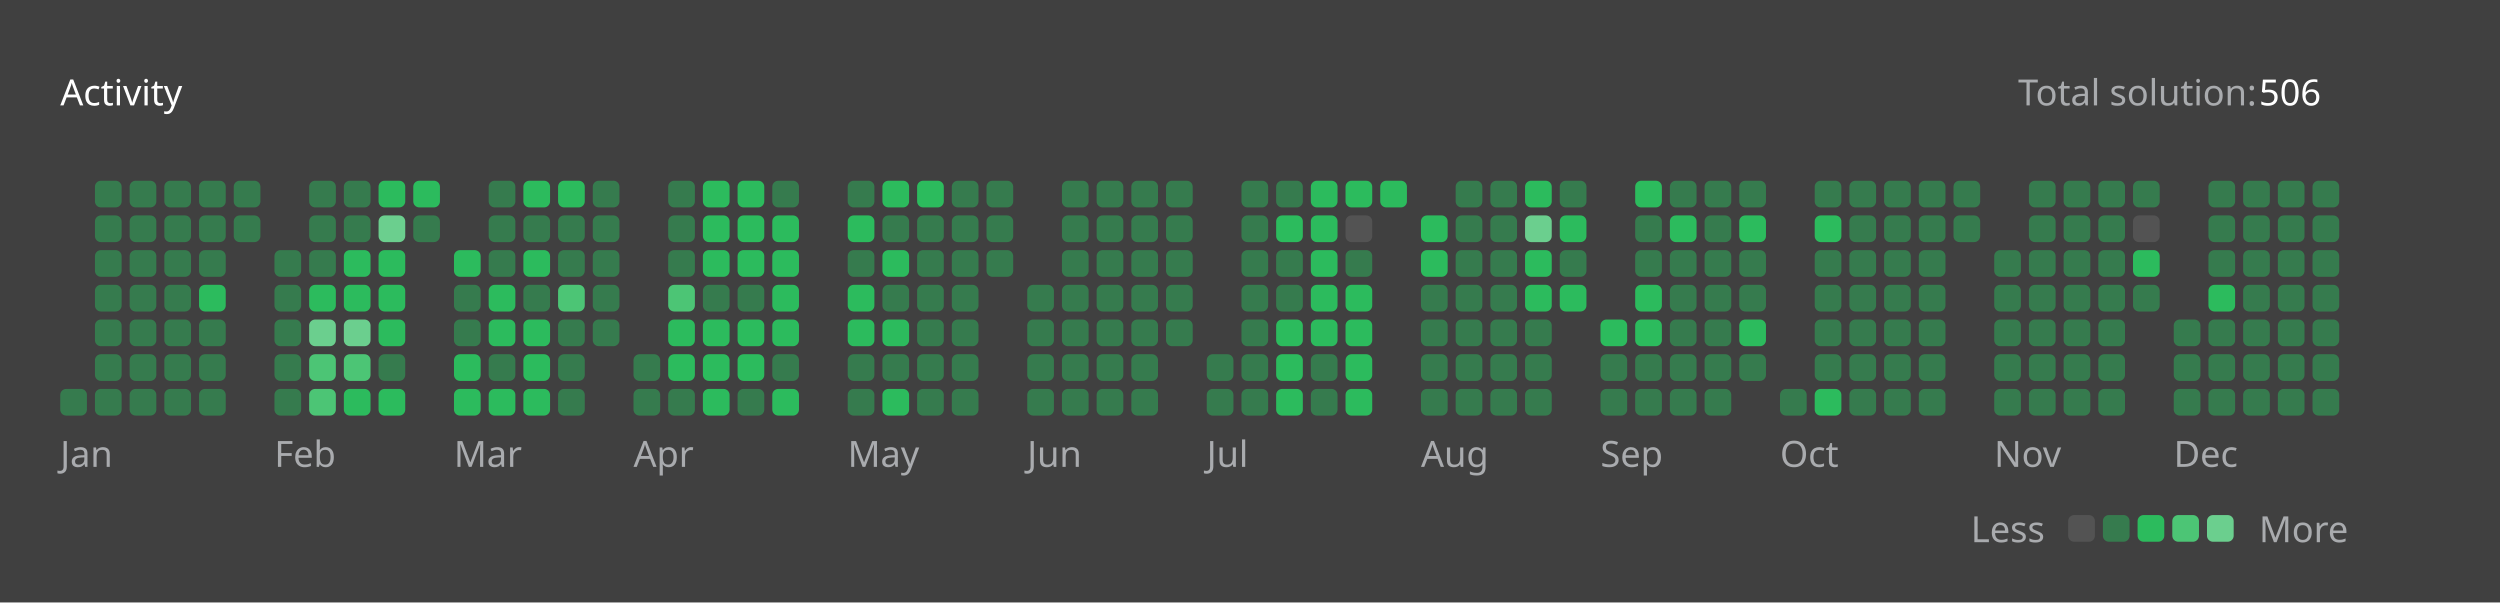
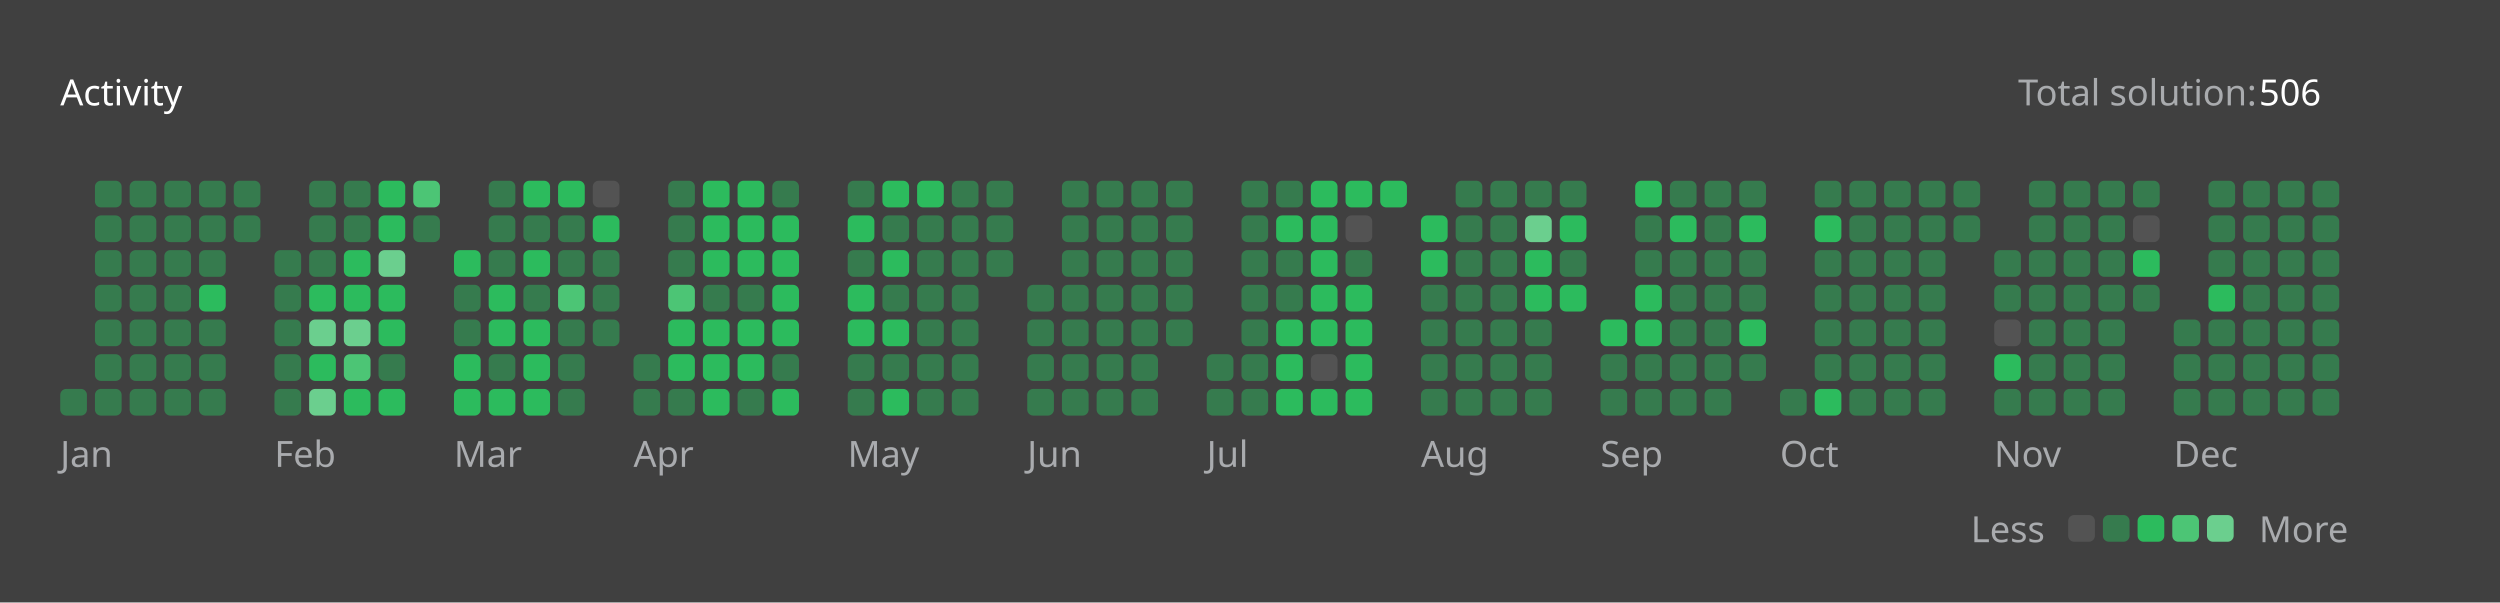
<svg xmlns="http://www.w3.org/2000/svg" version="1.1" height="200" width="830" viewBox="0 0 830 200">
  <style>*{font-family: "Segoe UI", Tahoma, Geneva, Verdana, sans-serif;}</style>
  <style>.title{font-weight: 500;font-size: 1rem;}</style>
  <style>.rotate-90{transform: rotate(-90deg);transform-origin: center;transform-box: fill-box;}</style>
  <style>.state{font-size: .75rem;}</style>
  <style>.light{color: #ffffff;fill: #ffffff;}</style>
  <style>.light-gray{color: #eff2f699;fill: #eff2f699;}</style>
  <style>.dark-gray{color: #ebebf54d;fill: #ebebf54d;}</style>
  <style>.gray{color: #747474;fill: #747474;}</style>
  <style>.orange{color: #ffa116;fill: #ffa116;}</style>
  <style>.background{color: #404040;fill: #404040;}</style>
  <style>.level-1-block{fill: #ffffff1a;}</style>
  <style>.level-2-block{fill: #2cb55d80;}</style>
  <style>.level-3-block{fill: #2cbb5dff;}</style>
  <style>.level-4-block{fill: #4cc575ff;}</style>
  <style>.level-5-block{fill: #6bcf8eff;}</style>
  <rect fill="#404040" x="0" y="0" width="830" height="200" rx="0.5rem" />
  <g text-anchor="start" text-decoration="1" class="title">
    <text x="20" y="35">
      <tspan class="light">Activity</tspan>
      <tspan class="orange" />
    </text>
  </g>
  <g class="state">
    <text x="670" y="35" class="light-gray"> Total solution: </text>
    <text x="750" y="35" class="light"> 506 </text>
    <text x="678.88" y="180" class="light-gray" text-anchor="end">Less</text>
    <rect x="686.64" y="171" width="8.86" height="8.86" rx="2" ry="2" class="level-1-block" />
    <rect x="698.16" y="171" width="8.86" height="8.86" rx="2" ry="2" class="level-2-block" />
    <rect x="709.68" y="171" width="8.86" height="8.86" rx="2" ry="2" class="level-3-block" />
    <rect x="721.2" y="171" width="8.86" height="8.86" rx="2" ry="2" class="level-4-block" />
    <rect x="732.72" y="171" width="8.86" height="8.86" rx="2" ry="2" class="level-5-block" />
    <text x="750" y="180" class="light-gray">More</text>
  </g>
  <g x="20" y="60">
    <g x="20" y="60">
      <g x="20.0" y="60">
        <rect x="20.0" y="129.12" width="8.86" height="8.86" rx="2" ry="2" class="level-2-block" />
      </g>
      <g x="31.52" y="60">
        <rect x="31.52" y="60.0" width="8.86" height="8.86" rx="2" ry="2" class="level-2-block" />
        <rect x="31.52" y="71.52" width="8.86" height="8.86" rx="2" ry="2" class="level-2-block" />
        <rect x="31.52" y="83.04" width="8.86" height="8.86" rx="2" ry="2" class="level-2-block" />
        <rect x="31.52" y="94.56" width="8.86" height="8.86" rx="2" ry="2" class="level-2-block" />
        <rect x="31.52" y="106.08" width="8.86" height="8.86" rx="2" ry="2" class="level-2-block" />
        <rect x="31.52" y="117.6" width="8.86" height="8.86" rx="2" ry="2" class="level-2-block" />
        <rect x="31.52" y="129.12" width="8.86" height="8.86" rx="2" ry="2" class="level-2-block" />
      </g>
      <g x="43.04" y="60">
        <rect x="43.04" y="60.0" width="8.86" height="8.86" rx="2" ry="2" class="level-2-block" />
        <rect x="43.04" y="71.52" width="8.86" height="8.86" rx="2" ry="2" class="level-2-block" />
        <rect x="43.04" y="83.04" width="8.86" height="8.86" rx="2" ry="2" class="level-2-block" />
        <rect x="43.04" y="94.56" width="8.86" height="8.86" rx="2" ry="2" class="level-2-block" />
        <rect x="43.04" y="106.08" width="8.86" height="8.86" rx="2" ry="2" class="level-2-block" />
        <rect x="43.04" y="117.6" width="8.86" height="8.86" rx="2" ry="2" class="level-2-block" />
        <rect x="43.04" y="129.12" width="8.86" height="8.86" rx="2" ry="2" class="level-2-block" />
      </g>
      <g x="54.56" y="60">
        <rect x="54.56" y="60.0" width="8.86" height="8.86" rx="2" ry="2" class="level-2-block" />
        <rect x="54.56" y="71.52" width="8.86" height="8.86" rx="2" ry="2" class="level-2-block" />
        <rect x="54.56" y="83.04" width="8.86" height="8.86" rx="2" ry="2" class="level-2-block" />
        <rect x="54.56" y="94.56" width="8.86" height="8.86" rx="2" ry="2" class="level-2-block" />
        <rect x="54.56" y="106.08" width="8.86" height="8.86" rx="2" ry="2" class="level-2-block" />
        <rect x="54.56" y="117.6" width="8.86" height="8.86" rx="2" ry="2" class="level-2-block" />
        <rect x="54.56" y="129.12" width="8.86" height="8.86" rx="2" ry="2" class="level-2-block" />
      </g>
      <g x="66.08" y="60">
        <rect x="66.08" y="60.0" width="8.86" height="8.86" rx="2" ry="2" class="level-2-block" />
        <rect x="66.08" y="71.52" width="8.86" height="8.86" rx="2" ry="2" class="level-2-block" />
        <rect x="66.08" y="83.04" width="8.86" height="8.86" rx="2" ry="2" class="level-2-block" />
        <rect x="66.08" y="94.56" width="8.86" height="8.86" rx="2" ry="2" class="level-3-block" />
        <rect x="66.08" y="106.08" width="8.86" height="8.86" rx="2" ry="2" class="level-2-block" />
        <rect x="66.08" y="117.6" width="8.86" height="8.86" rx="2" ry="2" class="level-2-block" />
        <rect x="66.08" y="129.12" width="8.86" height="8.86" rx="2" ry="2" class="level-2-block" />
      </g>
      <g x="77.6" y="60">
        <rect x="77.6" y="60.0" width="8.86" height="8.86" rx="2" ry="2" class="level-2-block" />
        <rect x="77.6" y="71.52" width="8.86" height="8.86" rx="2" ry="2" class="level-2-block" />
      </g>
      <text x="20.0" y="155" class="light-gray state">Jan</text>
    </g>
  </g>
  <g x="91.12" y="60">
    <g x="91.12" y="60">
      <g x="91.12" y="60">
        <rect x="91.12" y="83.04" width="8.86" height="8.86" rx="2" ry="2" class="level-2-block" />
        <rect x="91.12" y="94.56" width="8.86" height="8.86" rx="2" ry="2" class="level-2-block" />
        <rect x="91.12" y="106.08" width="8.86" height="8.86" rx="2" ry="2" class="level-2-block" />
        <rect x="91.12" y="117.6" width="8.86" height="8.86" rx="2" ry="2" class="level-2-block" />
        <rect x="91.12" y="129.12" width="8.86" height="8.86" rx="2" ry="2" class="level-2-block" />
      </g>
      <g x="102.64" y="60">
        <rect x="102.64" y="60.0" width="8.86" height="8.86" rx="2" ry="2" class="level-2-block" />
        <rect x="102.64" y="71.52" width="8.86" height="8.86" rx="2" ry="2" class="level-2-block" />
        <rect x="102.64" y="83.04" width="8.86" height="8.86" rx="2" ry="2" class="level-2-block" />
        <rect x="102.64" y="94.56" width="8.86" height="8.86" rx="2" ry="2" class="level-3-block" />
        <rect x="102.64" y="106.08" width="8.86" height="8.86" rx="2" ry="2" class="level-5-block" />
-         <rect x="102.64" y="117.6" width="8.86" height="8.86" rx="2" ry="2" class="level-4-block" />
-         <rect x="102.64" y="129.12" width="8.86" height="8.86" rx="2" ry="2" class="level-4-block" />
+         <rect x="102.64" y="117.6" width="8.86" height="8.86" rx="2" ry="2" class="level-3-block" />
+         <rect x="102.64" y="129.12" width="8.86" height="8.86" rx="2" ry="2" class="level-5-block" />
      </g>
      <g x="114.16" y="60">
        <rect x="114.16" y="60.0" width="8.86" height="8.86" rx="2" ry="2" class="level-2-block" />
        <rect x="114.16" y="71.52" width="8.86" height="8.86" rx="2" ry="2" class="level-2-block" />
        <rect x="114.16" y="83.04" width="8.86" height="8.86" rx="2" ry="2" class="level-3-block" />
        <rect x="114.16" y="94.56" width="8.86" height="8.86" rx="2" ry="2" class="level-3-block" />
        <rect x="114.16" y="106.08" width="8.86" height="8.86" rx="2" ry="2" class="level-5-block" />
        <rect x="114.16" y="117.6" width="8.86" height="8.86" rx="2" ry="2" class="level-4-block" />
        <rect x="114.16" y="129.12" width="8.86" height="8.86" rx="2" ry="2" class="level-3-block" />
      </g>
      <g x="125.68" y="60">
        <rect x="125.68" y="60.0" width="8.86" height="8.86" rx="2" ry="2" class="level-3-block" />
-         <rect x="125.68" y="71.52" width="8.86" height="8.86" rx="2" ry="2" class="level-5-block" />
-         <rect x="125.68" y="83.04" width="8.86" height="8.86" rx="2" ry="2" class="level-3-block" />
+         <rect x="125.68" y="71.52" width="8.86" height="8.86" rx="2" ry="2" class="level-3-block" />
+         <rect x="125.68" y="83.04" width="8.86" height="8.86" rx="2" ry="2" class="level-5-block" />
        <rect x="125.68" y="94.56" width="8.86" height="8.86" rx="2" ry="2" class="level-3-block" />
        <rect x="125.68" y="106.08" width="8.86" height="8.86" rx="2" ry="2" class="level-3-block" />
        <rect x="125.68" y="117.6" width="8.86" height="8.86" rx="2" ry="2" class="level-2-block" />
        <rect x="125.68" y="129.12" width="8.86" height="8.86" rx="2" ry="2" class="level-3-block" />
      </g>
      <g x="137.2" y="60">
-         <rect x="137.2" y="60.0" width="8.86" height="8.86" rx="2" ry="2" class="level-3-block" />
+         <rect x="137.2" y="60.0" width="8.86" height="8.86" rx="2" ry="2" class="level-4-block" />
        <rect x="137.2" y="71.52" width="8.86" height="8.86" rx="2" ry="2" class="level-2-block" />
      </g>
      <text x="91.12" y="155" class="light-gray state">Feb</text>
    </g>
  </g>
  <g x="150.72" y="60">
    <g x="150.72" y="60">
      <g x="150.72" y="60">
        <rect x="150.72" y="83.04" width="8.86" height="8.86" rx="2" ry="2" class="level-3-block" />
        <rect x="150.72" y="94.56" width="8.86" height="8.86" rx="2" ry="2" class="level-2-block" />
        <rect x="150.72" y="106.08" width="8.86" height="8.86" rx="2" ry="2" class="level-2-block" />
        <rect x="150.72" y="117.6" width="8.86" height="8.86" rx="2" ry="2" class="level-3-block" />
        <rect x="150.72" y="129.12" width="8.86" height="8.86" rx="2" ry="2" class="level-3-block" />
      </g>
      <g x="162.24" y="60">
        <rect x="162.24" y="60.0" width="8.86" height="8.86" rx="2" ry="2" class="level-2-block" />
        <rect x="162.24" y="71.52" width="8.86" height="8.86" rx="2" ry="2" class="level-2-block" />
        <rect x="162.24" y="83.04" width="8.86" height="8.86" rx="2" ry="2" class="level-2-block" />
        <rect x="162.24" y="94.56" width="8.86" height="8.86" rx="2" ry="2" class="level-3-block" />
        <rect x="162.24" y="106.08" width="8.86" height="8.86" rx="2" ry="2" class="level-3-block" />
        <rect x="162.24" y="117.6" width="8.86" height="8.86" rx="2" ry="2" class="level-2-block" />
        <rect x="162.24" y="129.12" width="8.86" height="8.86" rx="2" ry="2" class="level-3-block" />
      </g>
      <g x="173.76" y="60">
        <rect x="173.76" y="60.0" width="8.86" height="8.86" rx="2" ry="2" class="level-3-block" />
        <rect x="173.76" y="71.52" width="8.86" height="8.86" rx="2" ry="2" class="level-2-block" />
        <rect x="173.76" y="83.04" width="8.86" height="8.86" rx="2" ry="2" class="level-3-block" />
        <rect x="173.76" y="94.56" width="8.86" height="8.86" rx="2" ry="2" class="level-2-block" />
        <rect x="173.76" y="106.08" width="8.86" height="8.86" rx="2" ry="2" class="level-3-block" />
        <rect x="173.76" y="117.6" width="8.86" height="8.86" rx="2" ry="2" class="level-3-block" />
        <rect x="173.76" y="129.12" width="8.86" height="8.86" rx="2" ry="2" class="level-3-block" />
      </g>
      <g x="185.28" y="60">
        <rect x="185.28" y="60.0" width="8.86" height="8.86" rx="2" ry="2" class="level-3-block" />
        <rect x="185.28" y="71.52" width="8.86" height="8.86" rx="2" ry="2" class="level-2-block" />
        <rect x="185.28" y="83.04" width="8.86" height="8.86" rx="2" ry="2" class="level-2-block" />
        <rect x="185.28" y="94.56" width="8.86" height="8.86" rx="2" ry="2" class="level-4-block" />
        <rect x="185.28" y="106.08" width="8.86" height="8.86" rx="2" ry="2" class="level-2-block" />
        <rect x="185.28" y="117.6" width="8.86" height="8.86" rx="2" ry="2" class="level-2-block" />
        <rect x="185.28" y="129.12" width="8.86" height="8.86" rx="2" ry="2" class="level-2-block" />
      </g>
      <g x="196.8" y="60">
-         <rect x="196.8" y="60.0" width="8.86" height="8.86" rx="2" ry="2" class="level-2-block" />
-         <rect x="196.8" y="71.52" width="8.86" height="8.86" rx="2" ry="2" class="level-2-block" />
+         <rect x="196.8" y="60.0" width="8.86" height="8.86" rx="2" ry="2" class="level-1-block" />
+         <rect x="196.8" y="71.52" width="8.86" height="8.86" rx="2" ry="2" class="level-3-block" />
        <rect x="196.8" y="83.04" width="8.86" height="8.86" rx="2" ry="2" class="level-2-block" />
        <rect x="196.8" y="94.56" width="8.86" height="8.86" rx="2" ry="2" class="level-2-block" />
        <rect x="196.8" y="106.08" width="8.86" height="8.86" rx="2" ry="2" class="level-2-block" />
      </g>
      <text x="150.72" y="155" class="light-gray state">Mar</text>
    </g>
  </g>
  <g x="210.32" y="60">
    <g x="210.32" y="60">
      <g x="210.32" y="60">
        <rect x="210.32" y="117.6" width="8.86" height="8.86" rx="2" ry="2" class="level-2-block" />
        <rect x="210.32" y="129.12" width="8.86" height="8.86" rx="2" ry="2" class="level-2-block" />
      </g>
      <g x="221.84" y="60">
        <rect x="221.84" y="60.0" width="8.86" height="8.86" rx="2" ry="2" class="level-2-block" />
        <rect x="221.84" y="71.52" width="8.86" height="8.86" rx="2" ry="2" class="level-2-block" />
        <rect x="221.84" y="83.04" width="8.86" height="8.86" rx="2" ry="2" class="level-2-block" />
        <rect x="221.84" y="94.56" width="8.86" height="8.86" rx="2" ry="2" class="level-4-block" />
        <rect x="221.84" y="106.08" width="8.86" height="8.86" rx="2" ry="2" class="level-3-block" />
        <rect x="221.84" y="117.6" width="8.86" height="8.86" rx="2" ry="2" class="level-3-block" />
        <rect x="221.84" y="129.12" width="8.86" height="8.86" rx="2" ry="2" class="level-2-block" />
      </g>
      <g x="233.36" y="60">
        <rect x="233.36" y="60.0" width="8.86" height="8.86" rx="2" ry="2" class="level-3-block" />
        <rect x="233.36" y="71.52" width="8.86" height="8.86" rx="2" ry="2" class="level-3-block" />
        <rect x="233.36" y="83.04" width="8.86" height="8.86" rx="2" ry="2" class="level-3-block" />
        <rect x="233.36" y="94.56" width="8.86" height="8.86" rx="2" ry="2" class="level-2-block" />
        <rect x="233.36" y="106.08" width="8.86" height="8.86" rx="2" ry="2" class="level-3-block" />
        <rect x="233.36" y="117.6" width="8.86" height="8.86" rx="2" ry="2" class="level-3-block" />
        <rect x="233.36" y="129.12" width="8.86" height="8.86" rx="2" ry="2" class="level-3-block" />
      </g>
      <g x="244.88" y="60">
        <rect x="244.88" y="60.0" width="8.86" height="8.86" rx="2" ry="2" class="level-3-block" />
        <rect x="244.88" y="71.52" width="8.86" height="8.86" rx="2" ry="2" class="level-3-block" />
        <rect x="244.88" y="83.04" width="8.86" height="8.86" rx="2" ry="2" class="level-3-block" />
        <rect x="244.88" y="94.56" width="8.86" height="8.86" rx="2" ry="2" class="level-2-block" />
        <rect x="244.88" y="106.08" width="8.86" height="8.86" rx="2" ry="2" class="level-3-block" />
        <rect x="244.88" y="117.6" width="8.86" height="8.86" rx="2" ry="2" class="level-3-block" />
        <rect x="244.88" y="129.12" width="8.86" height="8.86" rx="2" ry="2" class="level-2-block" />
      </g>
      <g x="256.4" y="60">
        <rect x="256.4" y="60.0" width="8.86" height="8.86" rx="2" ry="2" class="level-2-block" />
        <rect x="256.4" y="71.52" width="8.86" height="8.86" rx="2" ry="2" class="level-3-block" />
        <rect x="256.4" y="83.04" width="8.86" height="8.86" rx="2" ry="2" class="level-3-block" />
        <rect x="256.4" y="94.56" width="8.86" height="8.86" rx="2" ry="2" class="level-3-block" />
        <rect x="256.4" y="106.08" width="8.86" height="8.86" rx="2" ry="2" class="level-3-block" />
        <rect x="256.4" y="117.6" width="8.86" height="8.86" rx="2" ry="2" class="level-2-block" />
        <rect x="256.4" y="129.12" width="8.86" height="8.86" rx="2" ry="2" class="level-3-block" />
      </g>
      <text x="210.32" y="155" class="light-gray state">Apr</text>
    </g>
  </g>
  <g x="281.44" y="60">
    <g x="281.44" y="60">
      <g x="281.44" y="60">
        <rect x="281.44" y="60.0" width="8.86" height="8.86" rx="2" ry="2" class="level-2-block" />
        <rect x="281.44" y="71.52" width="8.86" height="8.86" rx="2" ry="2" class="level-3-block" />
        <rect x="281.44" y="83.04" width="8.86" height="8.86" rx="2" ry="2" class="level-2-block" />
        <rect x="281.44" y="94.56" width="8.86" height="8.86" rx="2" ry="2" class="level-3-block" />
        <rect x="281.44" y="106.08" width="8.86" height="8.86" rx="2" ry="2" class="level-3-block" />
        <rect x="281.44" y="117.6" width="8.86" height="8.86" rx="2" ry="2" class="level-2-block" />
        <rect x="281.44" y="129.12" width="8.86" height="8.86" rx="2" ry="2" class="level-2-block" />
      </g>
      <g x="292.96" y="60">
        <rect x="292.96" y="60.0" width="8.86" height="8.86" rx="2" ry="2" class="level-3-block" />
        <rect x="292.96" y="71.52" width="8.86" height="8.86" rx="2" ry="2" class="level-2-block" />
        <rect x="292.96" y="83.04" width="8.86" height="8.86" rx="2" ry="2" class="level-3-block" />
        <rect x="292.96" y="94.56" width="8.86" height="8.86" rx="2" ry="2" class="level-2-block" />
        <rect x="292.96" y="106.08" width="8.86" height="8.86" rx="2" ry="2" class="level-3-block" />
        <rect x="292.96" y="117.6" width="8.86" height="8.86" rx="2" ry="2" class="level-2-block" />
        <rect x="292.96" y="129.12" width="8.86" height="8.86" rx="2" ry="2" class="level-3-block" />
      </g>
      <g x="304.48" y="60">
        <rect x="304.48" y="60.0" width="8.86" height="8.86" rx="2" ry="2" class="level-3-block" />
        <rect x="304.48" y="71.52" width="8.86" height="8.86" rx="2" ry="2" class="level-2-block" />
        <rect x="304.48" y="83.04" width="8.86" height="8.86" rx="2" ry="2" class="level-2-block" />
        <rect x="304.48" y="94.56" width="8.86" height="8.86" rx="2" ry="2" class="level-2-block" />
        <rect x="304.48" y="106.08" width="8.86" height="8.86" rx="2" ry="2" class="level-2-block" />
        <rect x="304.48" y="117.6" width="8.86" height="8.86" rx="2" ry="2" class="level-2-block" />
        <rect x="304.48" y="129.12" width="8.86" height="8.86" rx="2" ry="2" class="level-2-block" />
      </g>
      <g x="316.0" y="60">
        <rect x="316.0" y="60.0" width="8.86" height="8.86" rx="2" ry="2" class="level-2-block" />
        <rect x="316.0" y="71.52" width="8.86" height="8.86" rx="2" ry="2" class="level-2-block" />
        <rect x="316.0" y="83.04" width="8.86" height="8.86" rx="2" ry="2" class="level-2-block" />
        <rect x="316.0" y="94.56" width="8.86" height="8.86" rx="2" ry="2" class="level-2-block" />
        <rect x="316.0" y="106.08" width="8.86" height="8.86" rx="2" ry="2" class="level-2-block" />
        <rect x="316.0" y="117.6" width="8.86" height="8.86" rx="2" ry="2" class="level-2-block" />
        <rect x="316.0" y="129.12" width="8.86" height="8.86" rx="2" ry="2" class="level-2-block" />
      </g>
      <g x="327.52" y="60">
        <rect x="327.52" y="60.0" width="8.86" height="8.86" rx="2" ry="2" class="level-2-block" />
        <rect x="327.52" y="71.52" width="8.86" height="8.86" rx="2" ry="2" class="level-2-block" />
        <rect x="327.52" y="83.04" width="8.86" height="8.86" rx="2" ry="2" class="level-2-block" />
      </g>
      <text x="281.44" y="155" class="light-gray state">May</text>
    </g>
  </g>
  <g x="341.04" y="60">
    <g x="341.04" y="60">
      <g x="341.04" y="60">
        <rect x="341.04" y="94.56" width="8.86" height="8.86" rx="2" ry="2" class="level-2-block" />
        <rect x="341.04" y="106.08" width="8.86" height="8.86" rx="2" ry="2" class="level-2-block" />
        <rect x="341.04" y="117.6" width="8.86" height="8.86" rx="2" ry="2" class="level-2-block" />
        <rect x="341.04" y="129.12" width="8.86" height="8.86" rx="2" ry="2" class="level-2-block" />
      </g>
      <g x="352.56" y="60">
        <rect x="352.56" y="60.0" width="8.86" height="8.86" rx="2" ry="2" class="level-2-block" />
        <rect x="352.56" y="71.52" width="8.86" height="8.86" rx="2" ry="2" class="level-2-block" />
        <rect x="352.56" y="83.04" width="8.86" height="8.86" rx="2" ry="2" class="level-2-block" />
        <rect x="352.56" y="94.56" width="8.86" height="8.86" rx="2" ry="2" class="level-2-block" />
        <rect x="352.56" y="106.08" width="8.86" height="8.86" rx="2" ry="2" class="level-2-block" />
        <rect x="352.56" y="117.6" width="8.86" height="8.86" rx="2" ry="2" class="level-2-block" />
        <rect x="352.56" y="129.12" width="8.86" height="8.86" rx="2" ry="2" class="level-2-block" />
      </g>
      <g x="364.08" y="60">
        <rect x="364.08" y="60.0" width="8.86" height="8.86" rx="2" ry="2" class="level-2-block" />
        <rect x="364.08" y="71.52" width="8.86" height="8.86" rx="2" ry="2" class="level-2-block" />
        <rect x="364.08" y="83.04" width="8.86" height="8.86" rx="2" ry="2" class="level-2-block" />
        <rect x="364.08" y="94.56" width="8.86" height="8.86" rx="2" ry="2" class="level-2-block" />
        <rect x="364.08" y="106.08" width="8.86" height="8.86" rx="2" ry="2" class="level-2-block" />
        <rect x="364.08" y="117.6" width="8.86" height="8.86" rx="2" ry="2" class="level-2-block" />
        <rect x="364.08" y="129.12" width="8.86" height="8.86" rx="2" ry="2" class="level-2-block" />
      </g>
      <g x="375.6" y="60">
        <rect x="375.6" y="60.0" width="8.86" height="8.86" rx="2" ry="2" class="level-2-block" />
        <rect x="375.6" y="71.52" width="8.86" height="8.86" rx="2" ry="2" class="level-2-block" />
        <rect x="375.6" y="83.04" width="8.86" height="8.86" rx="2" ry="2" class="level-2-block" />
        <rect x="375.6" y="94.56" width="8.86" height="8.86" rx="2" ry="2" class="level-2-block" />
        <rect x="375.6" y="106.08" width="8.86" height="8.86" rx="2" ry="2" class="level-2-block" />
        <rect x="375.6" y="117.6" width="8.86" height="8.86" rx="2" ry="2" class="level-2-block" />
        <rect x="375.6" y="129.12" width="8.86" height="8.86" rx="2" ry="2" class="level-2-block" />
      </g>
      <g x="387.12" y="60">
        <rect x="387.12" y="60.0" width="8.86" height="8.86" rx="2" ry="2" class="level-2-block" />
        <rect x="387.12" y="71.52" width="8.86" height="8.86" rx="2" ry="2" class="level-2-block" />
        <rect x="387.12" y="83.04" width="8.86" height="8.86" rx="2" ry="2" class="level-2-block" />
        <rect x="387.12" y="94.56" width="8.86" height="8.86" rx="2" ry="2" class="level-2-block" />
        <rect x="387.12" y="106.08" width="8.86" height="8.86" rx="2" ry="2" class="level-2-block" />
      </g>
      <text x="341.04" y="155" class="light-gray state">Jun</text>
    </g>
  </g>
  <g x="400.64" y="60">
    <g x="400.64" y="60">
      <g x="400.64" y="60">
        <rect x="400.64" y="117.6" width="8.86" height="8.86" rx="2" ry="2" class="level-2-block" />
        <rect x="400.64" y="129.12" width="8.86" height="8.86" rx="2" ry="2" class="level-2-block" />
      </g>
      <g x="412.16" y="60">
        <rect x="412.16" y="60.0" width="8.86" height="8.86" rx="2" ry="2" class="level-2-block" />
        <rect x="412.16" y="71.52" width="8.86" height="8.86" rx="2" ry="2" class="level-2-block" />
        <rect x="412.16" y="83.04" width="8.86" height="8.86" rx="2" ry="2" class="level-2-block" />
        <rect x="412.16" y="94.56" width="8.86" height="8.86" rx="2" ry="2" class="level-2-block" />
        <rect x="412.16" y="106.08" width="8.86" height="8.86" rx="2" ry="2" class="level-2-block" />
        <rect x="412.16" y="117.6" width="8.86" height="8.86" rx="2" ry="2" class="level-2-block" />
        <rect x="412.16" y="129.12" width="8.86" height="8.86" rx="2" ry="2" class="level-2-block" />
      </g>
      <g x="423.68" y="60">
        <rect x="423.68" y="60.0" width="8.86" height="8.86" rx="2" ry="2" class="level-2-block" />
        <rect x="423.68" y="71.52" width="8.86" height="8.86" rx="2" ry="2" class="level-3-block" />
        <rect x="423.68" y="83.04" width="8.86" height="8.86" rx="2" ry="2" class="level-2-block" />
        <rect x="423.68" y="94.56" width="8.86" height="8.86" rx="2" ry="2" class="level-2-block" />
        <rect x="423.68" y="106.08" width="8.86" height="8.86" rx="2" ry="2" class="level-3-block" />
        <rect x="423.68" y="117.6" width="8.86" height="8.86" rx="2" ry="2" class="level-3-block" />
        <rect x="423.68" y="129.12" width="8.86" height="8.86" rx="2" ry="2" class="level-3-block" />
      </g>
      <g x="435.2" y="60">
        <rect x="435.2" y="60.0" width="8.86" height="8.86" rx="2" ry="2" class="level-3-block" />
        <rect x="435.2" y="71.52" width="8.86" height="8.86" rx="2" ry="2" class="level-3-block" />
        <rect x="435.2" y="83.04" width="8.86" height="8.86" rx="2" ry="2" class="level-3-block" />
        <rect x="435.2" y="94.56" width="8.86" height="8.86" rx="2" ry="2" class="level-3-block" />
        <rect x="435.2" y="106.08" width="8.86" height="8.86" rx="2" ry="2" class="level-3-block" />
-         <rect x="435.2" y="117.6" width="8.86" height="8.86" rx="2" ry="2" class="level-2-block" />
-         <rect x="435.2" y="129.12" width="8.86" height="8.86" rx="2" ry="2" class="level-2-block" />
+         <rect x="435.2" y="117.6" width="8.86" height="8.86" rx="2" ry="2" class="level-1-block" />
+         <rect x="435.2" y="129.12" width="8.86" height="8.86" rx="2" ry="2" class="level-3-block" />
      </g>
      <g x="446.72" y="60">
        <rect x="446.72" y="60.0" width="8.86" height="8.86" rx="2" ry="2" class="level-3-block" />
        <rect x="446.72" y="71.52" width="8.86" height="8.86" rx="2" ry="2" class="level-1-block" />
        <rect x="446.72" y="83.04" width="8.86" height="8.86" rx="2" ry="2" class="level-2-block" />
        <rect x="446.72" y="94.56" width="8.86" height="8.86" rx="2" ry="2" class="level-3-block" />
        <rect x="446.72" y="106.08" width="8.86" height="8.86" rx="2" ry="2" class="level-3-block" />
        <rect x="446.72" y="117.6" width="8.86" height="8.86" rx="2" ry="2" class="level-3-block" />
        <rect x="446.72" y="129.12" width="8.86" height="8.86" rx="2" ry="2" class="level-3-block" />
      </g>
      <g x="458.24" y="60">
        <rect x="458.24" y="60.0" width="8.86" height="8.86" rx="2" ry="2" class="level-3-block" />
      </g>
      <text x="400.64" y="155" class="light-gray state">Jul</text>
    </g>
  </g>
  <g x="471.76" y="60">
    <g x="471.76" y="60">
      <g x="471.76" y="60">
        <rect x="471.76" y="71.52" width="8.86" height="8.86" rx="2" ry="2" class="level-3-block" />
        <rect x="471.76" y="83.04" width="8.86" height="8.86" rx="2" ry="2" class="level-3-block" />
        <rect x="471.76" y="94.56" width="8.86" height="8.86" rx="2" ry="2" class="level-2-block" />
        <rect x="471.76" y="106.08" width="8.86" height="8.86" rx="2" ry="2" class="level-2-block" />
        <rect x="471.76" y="117.6" width="8.86" height="8.86" rx="2" ry="2" class="level-2-block" />
        <rect x="471.76" y="129.12" width="8.86" height="8.86" rx="2" ry="2" class="level-2-block" />
      </g>
      <g x="483.28" y="60">
        <rect x="483.28" y="60.0" width="8.86" height="8.86" rx="2" ry="2" class="level-2-block" />
        <rect x="483.28" y="71.52" width="8.86" height="8.86" rx="2" ry="2" class="level-2-block" />
        <rect x="483.28" y="83.04" width="8.86" height="8.86" rx="2" ry="2" class="level-2-block" />
        <rect x="483.28" y="94.56" width="8.86" height="8.86" rx="2" ry="2" class="level-2-block" />
        <rect x="483.28" y="106.08" width="8.86" height="8.86" rx="2" ry="2" class="level-2-block" />
        <rect x="483.28" y="117.6" width="8.86" height="8.86" rx="2" ry="2" class="level-2-block" />
        <rect x="483.28" y="129.12" width="8.86" height="8.86" rx="2" ry="2" class="level-2-block" />
      </g>
      <g x="494.8" y="60">
        <rect x="494.8" y="60.0" width="8.86" height="8.86" rx="2" ry="2" class="level-2-block" />
        <rect x="494.8" y="71.52" width="8.86" height="8.86" rx="2" ry="2" class="level-2-block" />
        <rect x="494.8" y="83.04" width="8.86" height="8.86" rx="2" ry="2" class="level-2-block" />
        <rect x="494.8" y="94.56" width="8.86" height="8.86" rx="2" ry="2" class="level-2-block" />
        <rect x="494.8" y="106.08" width="8.86" height="8.86" rx="2" ry="2" class="level-2-block" />
        <rect x="494.8" y="117.6" width="8.86" height="8.86" rx="2" ry="2" class="level-2-block" />
        <rect x="494.8" y="129.12" width="8.86" height="8.86" rx="2" ry="2" class="level-2-block" />
      </g>
      <g x="506.32" y="60">
-         <rect x="506.32" y="60.0" width="8.86" height="8.86" rx="2" ry="2" class="level-3-block" />
+         <rect x="506.32" y="60.0" width="8.86" height="8.86" rx="2" ry="2" class="level-2-block" />
        <rect x="506.32" y="71.52" width="8.86" height="8.86" rx="2" ry="2" class="level-5-block" />
        <rect x="506.32" y="83.04" width="8.86" height="8.86" rx="2" ry="2" class="level-3-block" />
        <rect x="506.32" y="94.56" width="8.86" height="8.86" rx="2" ry="2" class="level-3-block" />
        <rect x="506.32" y="106.08" width="8.86" height="8.86" rx="2" ry="2" class="level-2-block" />
        <rect x="506.32" y="117.6" width="8.86" height="8.86" rx="2" ry="2" class="level-2-block" />
        <rect x="506.32" y="129.12" width="8.86" height="8.86" rx="2" ry="2" class="level-2-block" />
      </g>
      <g x="517.84" y="60">
        <rect x="517.84" y="60.0" width="8.86" height="8.86" rx="2" ry="2" class="level-2-block" />
        <rect x="517.84" y="71.52" width="8.86" height="8.86" rx="2" ry="2" class="level-3-block" />
        <rect x="517.84" y="83.04" width="8.86" height="8.86" rx="2" ry="2" class="level-2-block" />
        <rect x="517.84" y="94.56" width="8.86" height="8.86" rx="2" ry="2" class="level-3-block" />
      </g>
      <text x="471.76" y="155" class="light-gray state">Aug</text>
    </g>
  </g>
  <g x="531.36" y="60">
    <g x="531.36" y="60">
      <g x="531.36" y="60">
        <rect x="531.36" y="106.08" width="8.86" height="8.86" rx="2" ry="2" class="level-3-block" />
        <rect x="531.36" y="117.6" width="8.86" height="8.86" rx="2" ry="2" class="level-2-block" />
        <rect x="531.36" y="129.12" width="8.86" height="8.86" rx="2" ry="2" class="level-2-block" />
      </g>
      <g x="542.88" y="60">
        <rect x="542.88" y="60.0" width="8.86" height="8.86" rx="2" ry="2" class="level-3-block" />
        <rect x="542.88" y="71.52" width="8.86" height="8.86" rx="2" ry="2" class="level-2-block" />
        <rect x="542.88" y="83.04" width="8.86" height="8.86" rx="2" ry="2" class="level-2-block" />
        <rect x="542.88" y="94.56" width="8.86" height="8.86" rx="2" ry="2" class="level-3-block" />
        <rect x="542.88" y="106.08" width="8.86" height="8.86" rx="2" ry="2" class="level-3-block" />
        <rect x="542.88" y="117.6" width="8.86" height="8.86" rx="2" ry="2" class="level-2-block" />
        <rect x="542.88" y="129.12" width="8.86" height="8.86" rx="2" ry="2" class="level-2-block" />
      </g>
      <g x="554.4" y="60">
        <rect x="554.4" y="60.0" width="8.86" height="8.86" rx="2" ry="2" class="level-2-block" />
        <rect x="554.4" y="71.52" width="8.86" height="8.86" rx="2" ry="2" class="level-3-block" />
        <rect x="554.4" y="83.04" width="8.86" height="8.86" rx="2" ry="2" class="level-2-block" />
        <rect x="554.4" y="94.56" width="8.86" height="8.86" rx="2" ry="2" class="level-2-block" />
        <rect x="554.4" y="106.08" width="8.86" height="8.86" rx="2" ry="2" class="level-2-block" />
        <rect x="554.4" y="117.6" width="8.86" height="8.86" rx="2" ry="2" class="level-2-block" />
        <rect x="554.4" y="129.12" width="8.86" height="8.86" rx="2" ry="2" class="level-2-block" />
      </g>
      <g x="565.92" y="60">
        <rect x="565.92" y="60.0" width="8.86" height="8.86" rx="2" ry="2" class="level-2-block" />
        <rect x="565.92" y="71.52" width="8.86" height="8.86" rx="2" ry="2" class="level-2-block" />
        <rect x="565.92" y="83.04" width="8.86" height="8.86" rx="2" ry="2" class="level-2-block" />
        <rect x="565.92" y="94.56" width="8.86" height="8.86" rx="2" ry="2" class="level-2-block" />
        <rect x="565.92" y="106.08" width="8.86" height="8.86" rx="2" ry="2" class="level-2-block" />
        <rect x="565.92" y="117.6" width="8.86" height="8.86" rx="2" ry="2" class="level-2-block" />
        <rect x="565.92" y="129.12" width="8.86" height="8.86" rx="2" ry="2" class="level-2-block" />
      </g>
      <g x="577.44" y="60">
        <rect x="577.44" y="60.0" width="8.86" height="8.86" rx="2" ry="2" class="level-2-block" />
        <rect x="577.44" y="71.52" width="8.86" height="8.86" rx="2" ry="2" class="level-3-block" />
        <rect x="577.44" y="83.04" width="8.86" height="8.86" rx="2" ry="2" class="level-2-block" />
        <rect x="577.44" y="94.56" width="8.86" height="8.86" rx="2" ry="2" class="level-2-block" />
        <rect x="577.44" y="106.08" width="8.86" height="8.86" rx="2" ry="2" class="level-3-block" />
        <rect x="577.44" y="117.6" width="8.86" height="8.86" rx="2" ry="2" class="level-2-block" />
      </g>
      <text x="531.36" y="155" class="light-gray state">Sep</text>
    </g>
  </g>
  <g x="590.96" y="60">
    <g x="590.96" y="60">
      <g x="590.96" y="60">
        <rect x="590.96" y="129.12" width="8.86" height="8.86" rx="2" ry="2" class="level-2-block" />
      </g>
      <g x="602.48" y="60">
        <rect x="602.48" y="60.0" width="8.86" height="8.86" rx="2" ry="2" class="level-2-block" />
        <rect x="602.48" y="71.52" width="8.86" height="8.86" rx="2" ry="2" class="level-3-block" />
        <rect x="602.48" y="83.04" width="8.86" height="8.86" rx="2" ry="2" class="level-2-block" />
        <rect x="602.48" y="94.56" width="8.86" height="8.86" rx="2" ry="2" class="level-2-block" />
        <rect x="602.48" y="106.08" width="8.86" height="8.86" rx="2" ry="2" class="level-2-block" />
        <rect x="602.48" y="117.6" width="8.86" height="8.86" rx="2" ry="2" class="level-2-block" />
        <rect x="602.48" y="129.12" width="8.86" height="8.86" rx="2" ry="2" class="level-3-block" />
      </g>
      <g x="614.0" y="60">
        <rect x="614.0" y="60.0" width="8.86" height="8.86" rx="2" ry="2" class="level-2-block" />
        <rect x="614.0" y="71.52" width="8.86" height="8.86" rx="2" ry="2" class="level-2-block" />
        <rect x="614.0" y="83.04" width="8.86" height="8.86" rx="2" ry="2" class="level-2-block" />
        <rect x="614.0" y="94.56" width="8.86" height="8.86" rx="2" ry="2" class="level-2-block" />
        <rect x="614.0" y="106.08" width="8.86" height="8.86" rx="2" ry="2" class="level-2-block" />
        <rect x="614.0" y="117.6" width="8.86" height="8.86" rx="2" ry="2" class="level-2-block" />
        <rect x="614.0" y="129.12" width="8.86" height="8.86" rx="2" ry="2" class="level-2-block" />
      </g>
      <g x="625.52" y="60">
        <rect x="625.52" y="60.0" width="8.86" height="8.86" rx="2" ry="2" class="level-2-block" />
        <rect x="625.52" y="71.52" width="8.86" height="8.86" rx="2" ry="2" class="level-2-block" />
        <rect x="625.52" y="83.04" width="8.86" height="8.86" rx="2" ry="2" class="level-2-block" />
        <rect x="625.52" y="94.56" width="8.86" height="8.86" rx="2" ry="2" class="level-2-block" />
        <rect x="625.52" y="106.08" width="8.86" height="8.86" rx="2" ry="2" class="level-2-block" />
        <rect x="625.52" y="117.6" width="8.86" height="8.86" rx="2" ry="2" class="level-2-block" />
        <rect x="625.52" y="129.12" width="8.86" height="8.86" rx="2" ry="2" class="level-2-block" />
      </g>
      <g x="637.04" y="60">
        <rect x="637.04" y="60.0" width="8.86" height="8.86" rx="2" ry="2" class="level-2-block" />
        <rect x="637.04" y="71.52" width="8.86" height="8.86" rx="2" ry="2" class="level-2-block" />
        <rect x="637.04" y="83.04" width="8.86" height="8.86" rx="2" ry="2" class="level-2-block" />
        <rect x="637.04" y="94.56" width="8.86" height="8.86" rx="2" ry="2" class="level-2-block" />
        <rect x="637.04" y="106.08" width="8.86" height="8.86" rx="2" ry="2" class="level-2-block" />
        <rect x="637.04" y="117.6" width="8.86" height="8.86" rx="2" ry="2" class="level-2-block" />
        <rect x="637.04" y="129.12" width="8.86" height="8.86" rx="2" ry="2" class="level-2-block" />
      </g>
      <g x="648.56" y="60">
        <rect x="648.56" y="60.0" width="8.86" height="8.86" rx="2" ry="2" class="level-2-block" />
        <rect x="648.56" y="71.52" width="8.86" height="8.86" rx="2" ry="2" class="level-2-block" />
      </g>
      <text x="590.96" y="155" class="light-gray state">Oct</text>
    </g>
  </g>
  <g x="662.08" y="60">
    <g x="662.08" y="60">
      <g x="662.08" y="60">
        <rect x="662.08" y="83.04" width="8.86" height="8.86" rx="2" ry="2" class="level-2-block" />
        <rect x="662.08" y="94.56" width="8.86" height="8.86" rx="2" ry="2" class="level-2-block" />
-         <rect x="662.08" y="106.08" width="8.86" height="8.86" rx="2" ry="2" class="level-2-block" />
-         <rect x="662.08" y="117.6" width="8.86" height="8.86" rx="2" ry="2" class="level-2-block" />
+         <rect x="662.08" y="106.08" width="8.86" height="8.86" rx="2" ry="2" class="level-1-block" />
+         <rect x="662.08" y="117.6" width="8.86" height="8.86" rx="2" ry="2" class="level-3-block" />
        <rect x="662.08" y="129.12" width="8.86" height="8.86" rx="2" ry="2" class="level-2-block" />
      </g>
      <g x="673.6" y="60">
        <rect x="673.6" y="60.0" width="8.86" height="8.86" rx="2" ry="2" class="level-2-block" />
        <rect x="673.6" y="71.52" width="8.86" height="8.86" rx="2" ry="2" class="level-2-block" />
        <rect x="673.6" y="83.04" width="8.86" height="8.86" rx="2" ry="2" class="level-2-block" />
        <rect x="673.6" y="94.56" width="8.86" height="8.86" rx="2" ry="2" class="level-2-block" />
        <rect x="673.6" y="106.08" width="8.86" height="8.86" rx="2" ry="2" class="level-2-block" />
        <rect x="673.6" y="117.6" width="8.86" height="8.86" rx="2" ry="2" class="level-2-block" />
        <rect x="673.6" y="129.12" width="8.86" height="8.86" rx="2" ry="2" class="level-2-block" />
      </g>
      <g x="685.12" y="60">
        <rect x="685.12" y="60.0" width="8.86" height="8.86" rx="2" ry="2" class="level-2-block" />
        <rect x="685.12" y="71.52" width="8.86" height="8.86" rx="2" ry="2" class="level-2-block" />
        <rect x="685.12" y="83.04" width="8.86" height="8.86" rx="2" ry="2" class="level-2-block" />
        <rect x="685.12" y="94.56" width="8.86" height="8.86" rx="2" ry="2" class="level-2-block" />
        <rect x="685.12" y="106.08" width="8.86" height="8.86" rx="2" ry="2" class="level-2-block" />
        <rect x="685.12" y="117.6" width="8.86" height="8.86" rx="2" ry="2" class="level-2-block" />
        <rect x="685.12" y="129.12" width="8.86" height="8.86" rx="2" ry="2" class="level-2-block" />
      </g>
      <g x="696.64" y="60">
        <rect x="696.64" y="60.0" width="8.86" height="8.86" rx="2" ry="2" class="level-2-block" />
        <rect x="696.64" y="71.52" width="8.86" height="8.86" rx="2" ry="2" class="level-2-block" />
        <rect x="696.64" y="83.04" width="8.86" height="8.86" rx="2" ry="2" class="level-2-block" />
        <rect x="696.64" y="94.56" width="8.86" height="8.86" rx="2" ry="2" class="level-2-block" />
        <rect x="696.64" y="106.08" width="8.86" height="8.86" rx="2" ry="2" class="level-2-block" />
        <rect x="696.64" y="117.6" width="8.86" height="8.86" rx="2" ry="2" class="level-2-block" />
        <rect x="696.64" y="129.12" width="8.86" height="8.86" rx="2" ry="2" class="level-2-block" />
      </g>
      <g x="708.16" y="60">
        <rect x="708.16" y="60.0" width="8.86" height="8.86" rx="2" ry="2" class="level-2-block" />
        <rect x="708.16" y="71.52" width="8.86" height="8.86" rx="2" ry="2" class="level-1-block" />
        <rect x="708.16" y="83.04" width="8.86" height="8.86" rx="2" ry="2" class="level-3-block" />
        <rect x="708.16" y="94.56" width="8.86" height="8.86" rx="2" ry="2" class="level-2-block" />
      </g>
      <text x="662.08" y="155" class="light-gray state">Nov</text>
    </g>
  </g>
  <g x="721.68" y="60">
    <g x="721.68" y="60">
      <g x="721.68" y="60">
        <rect x="721.68" y="106.08" width="8.86" height="8.86" rx="2" ry="2" class="level-2-block" />
        <rect x="721.68" y="117.6" width="8.86" height="8.86" rx="2" ry="2" class="level-2-block" />
        <rect x="721.68" y="129.12" width="8.86" height="8.86" rx="2" ry="2" class="level-2-block" />
      </g>
      <g x="733.2" y="60">
        <rect x="733.2" y="60.0" width="8.86" height="8.86" rx="2" ry="2" class="level-2-block" />
        <rect x="733.2" y="71.52" width="8.86" height="8.86" rx="2" ry="2" class="level-2-block" />
        <rect x="733.2" y="83.04" width="8.86" height="8.86" rx="2" ry="2" class="level-2-block" />
        <rect x="733.2" y="94.56" width="8.86" height="8.86" rx="2" ry="2" class="level-3-block" />
        <rect x="733.2" y="106.08" width="8.86" height="8.86" rx="2" ry="2" class="level-2-block" />
        <rect x="733.2" y="117.6" width="8.86" height="8.86" rx="2" ry="2" class="level-2-block" />
        <rect x="733.2" y="129.12" width="8.86" height="8.86" rx="2" ry="2" class="level-2-block" />
      </g>
      <g x="744.72" y="60">
        <rect x="744.72" y="60.0" width="8.86" height="8.86" rx="2" ry="2" class="level-2-block" />
        <rect x="744.72" y="71.52" width="8.86" height="8.86" rx="2" ry="2" class="level-2-block" />
        <rect x="744.72" y="83.04" width="8.86" height="8.86" rx="2" ry="2" class="level-2-block" />
        <rect x="744.72" y="94.56" width="8.86" height="8.86" rx="2" ry="2" class="level-2-block" />
        <rect x="744.72" y="106.08" width="8.86" height="8.86" rx="2" ry="2" class="level-2-block" />
        <rect x="744.72" y="117.6" width="8.86" height="8.86" rx="2" ry="2" class="level-2-block" />
        <rect x="744.72" y="129.12" width="8.86" height="8.86" rx="2" ry="2" class="level-2-block" />
      </g>
      <g x="756.24" y="60">
        <rect x="756.24" y="60.0" width="8.86" height="8.86" rx="2" ry="2" class="level-2-block" />
        <rect x="756.24" y="71.52" width="8.86" height="8.86" rx="2" ry="2" class="level-2-block" />
        <rect x="756.24" y="83.04" width="8.86" height="8.86" rx="2" ry="2" class="level-2-block" />
        <rect x="756.24" y="94.56" width="8.86" height="8.86" rx="2" ry="2" class="level-2-block" />
        <rect x="756.24" y="106.08" width="8.86" height="8.86" rx="2" ry="2" class="level-2-block" />
        <rect x="756.24" y="117.6" width="8.86" height="8.86" rx="2" ry="2" class="level-2-block" />
        <rect x="756.24" y="129.12" width="8.86" height="8.86" rx="2" ry="2" class="level-2-block" />
      </g>
      <g x="767.76" y="60">
        <rect x="767.76" y="60.0" width="8.86" height="8.86" rx="2" ry="2" class="level-2-block" />
        <rect x="767.76" y="71.52" width="8.86" height="8.86" rx="2" ry="2" class="level-2-block" />
        <rect x="767.76" y="83.04" width="8.86" height="8.86" rx="2" ry="2" class="level-2-block" />
        <rect x="767.76" y="94.56" width="8.86" height="8.86" rx="2" ry="2" class="level-2-block" />
        <rect x="767.76" y="106.08" width="8.86" height="8.86" rx="2" ry="2" class="level-2-block" />
        <rect x="767.76" y="117.6" width="8.86" height="8.86" rx="2" ry="2" class="level-2-block" />
        <rect x="767.76" y="129.12" width="8.86" height="8.86" rx="2" ry="2" class="level-2-block" />
      </g>
      <text x="721.68" y="155" class="light-gray state">Dec</text>
    </g>
  </g>
</svg>
